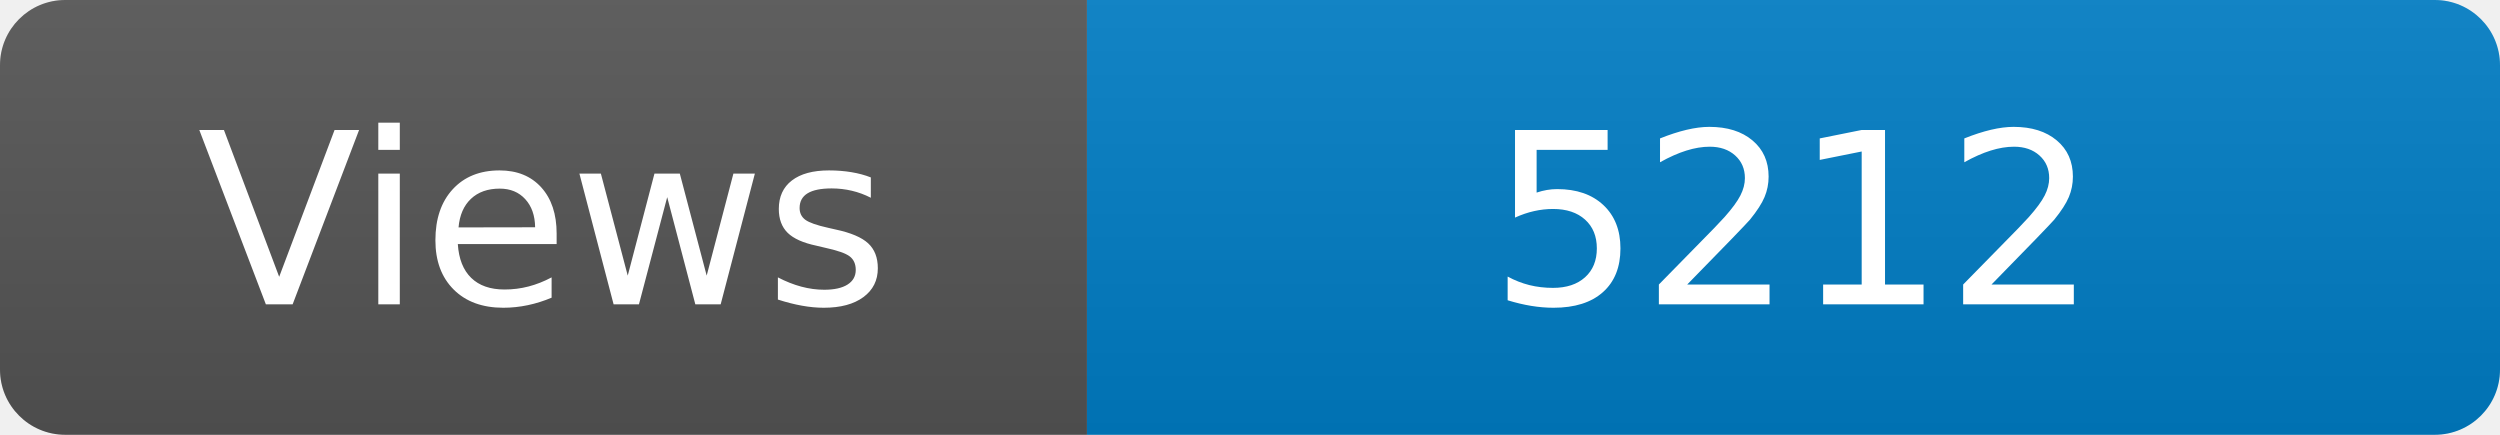
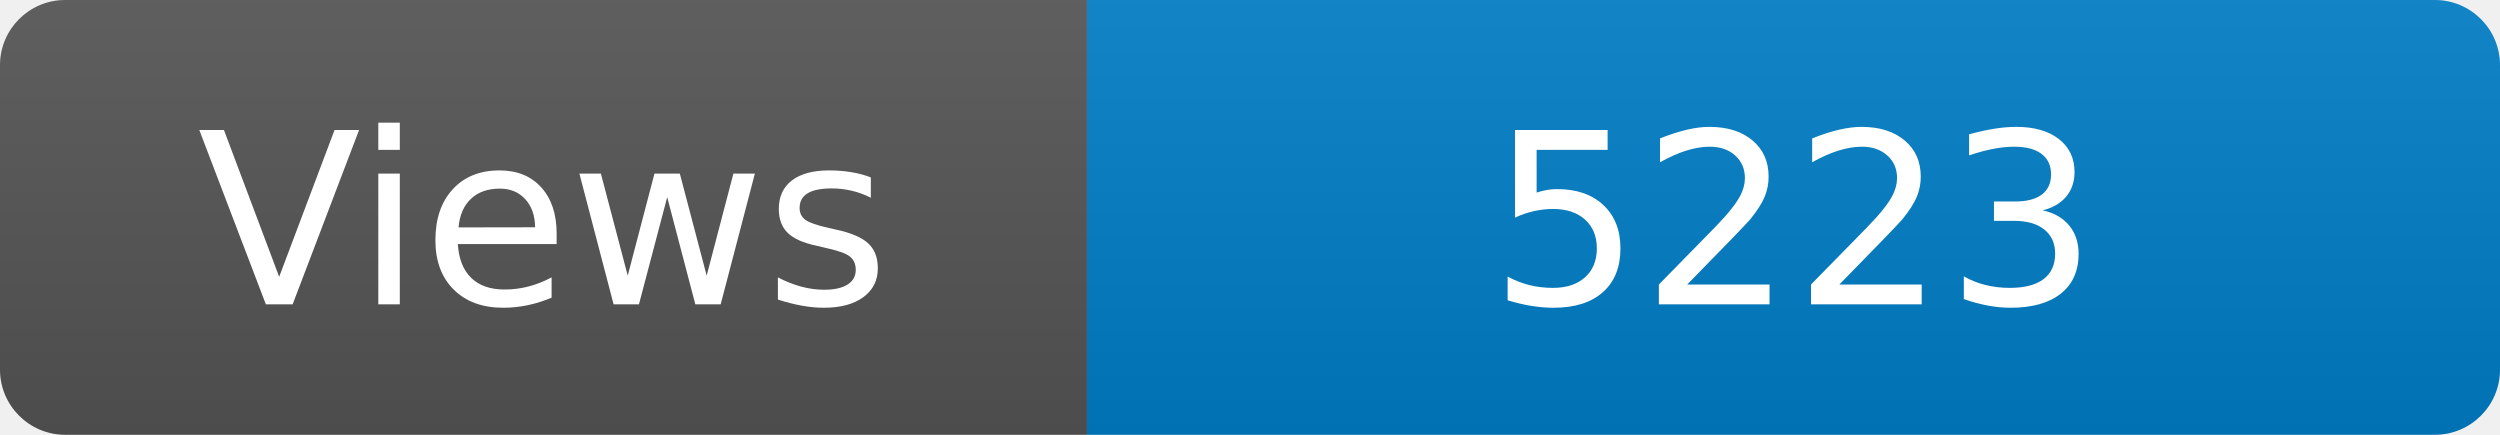
<svg xmlns="http://www.w3.org/2000/svg" width="115" height="20" role="img" aria-label="Maintained?: yes">
  <linearGradient id="s" x2="0" y2="100%">
    <stop offset="0" stop-color="#bbb" stop-opacity=".1" />
    <stop offset="1" stop-opacity=".1" />
  </linearGradient>
  <clipPath id="r">
    <rect width="115" height="20" rx="3" fill="#fff" />
  </clipPath>
  <g clip-path="url(#r)">
    <rect width="50" height="20" fill="#555" />
    <rect x="50" width="160" height="20" fill="#007ec6" />
    <rect width="115" height="20" fill="url(#s)" />
  </g>
  <g fill="#fff" text-anchor="middle" font-family="Verdana,Geneva,DejaVu Sans,sans-serif" font-size="110">
    <text x="250" y="140" transform="scale(.1)" fill="#fff">Views</text>
-     <text x="825" y="140" transform="scale(.1)" fill="#fff">5212</text>
+     <text x="825" y="140" transform="scale(.1)" fill="#fff">5223</text>
  </g>
</svg>
